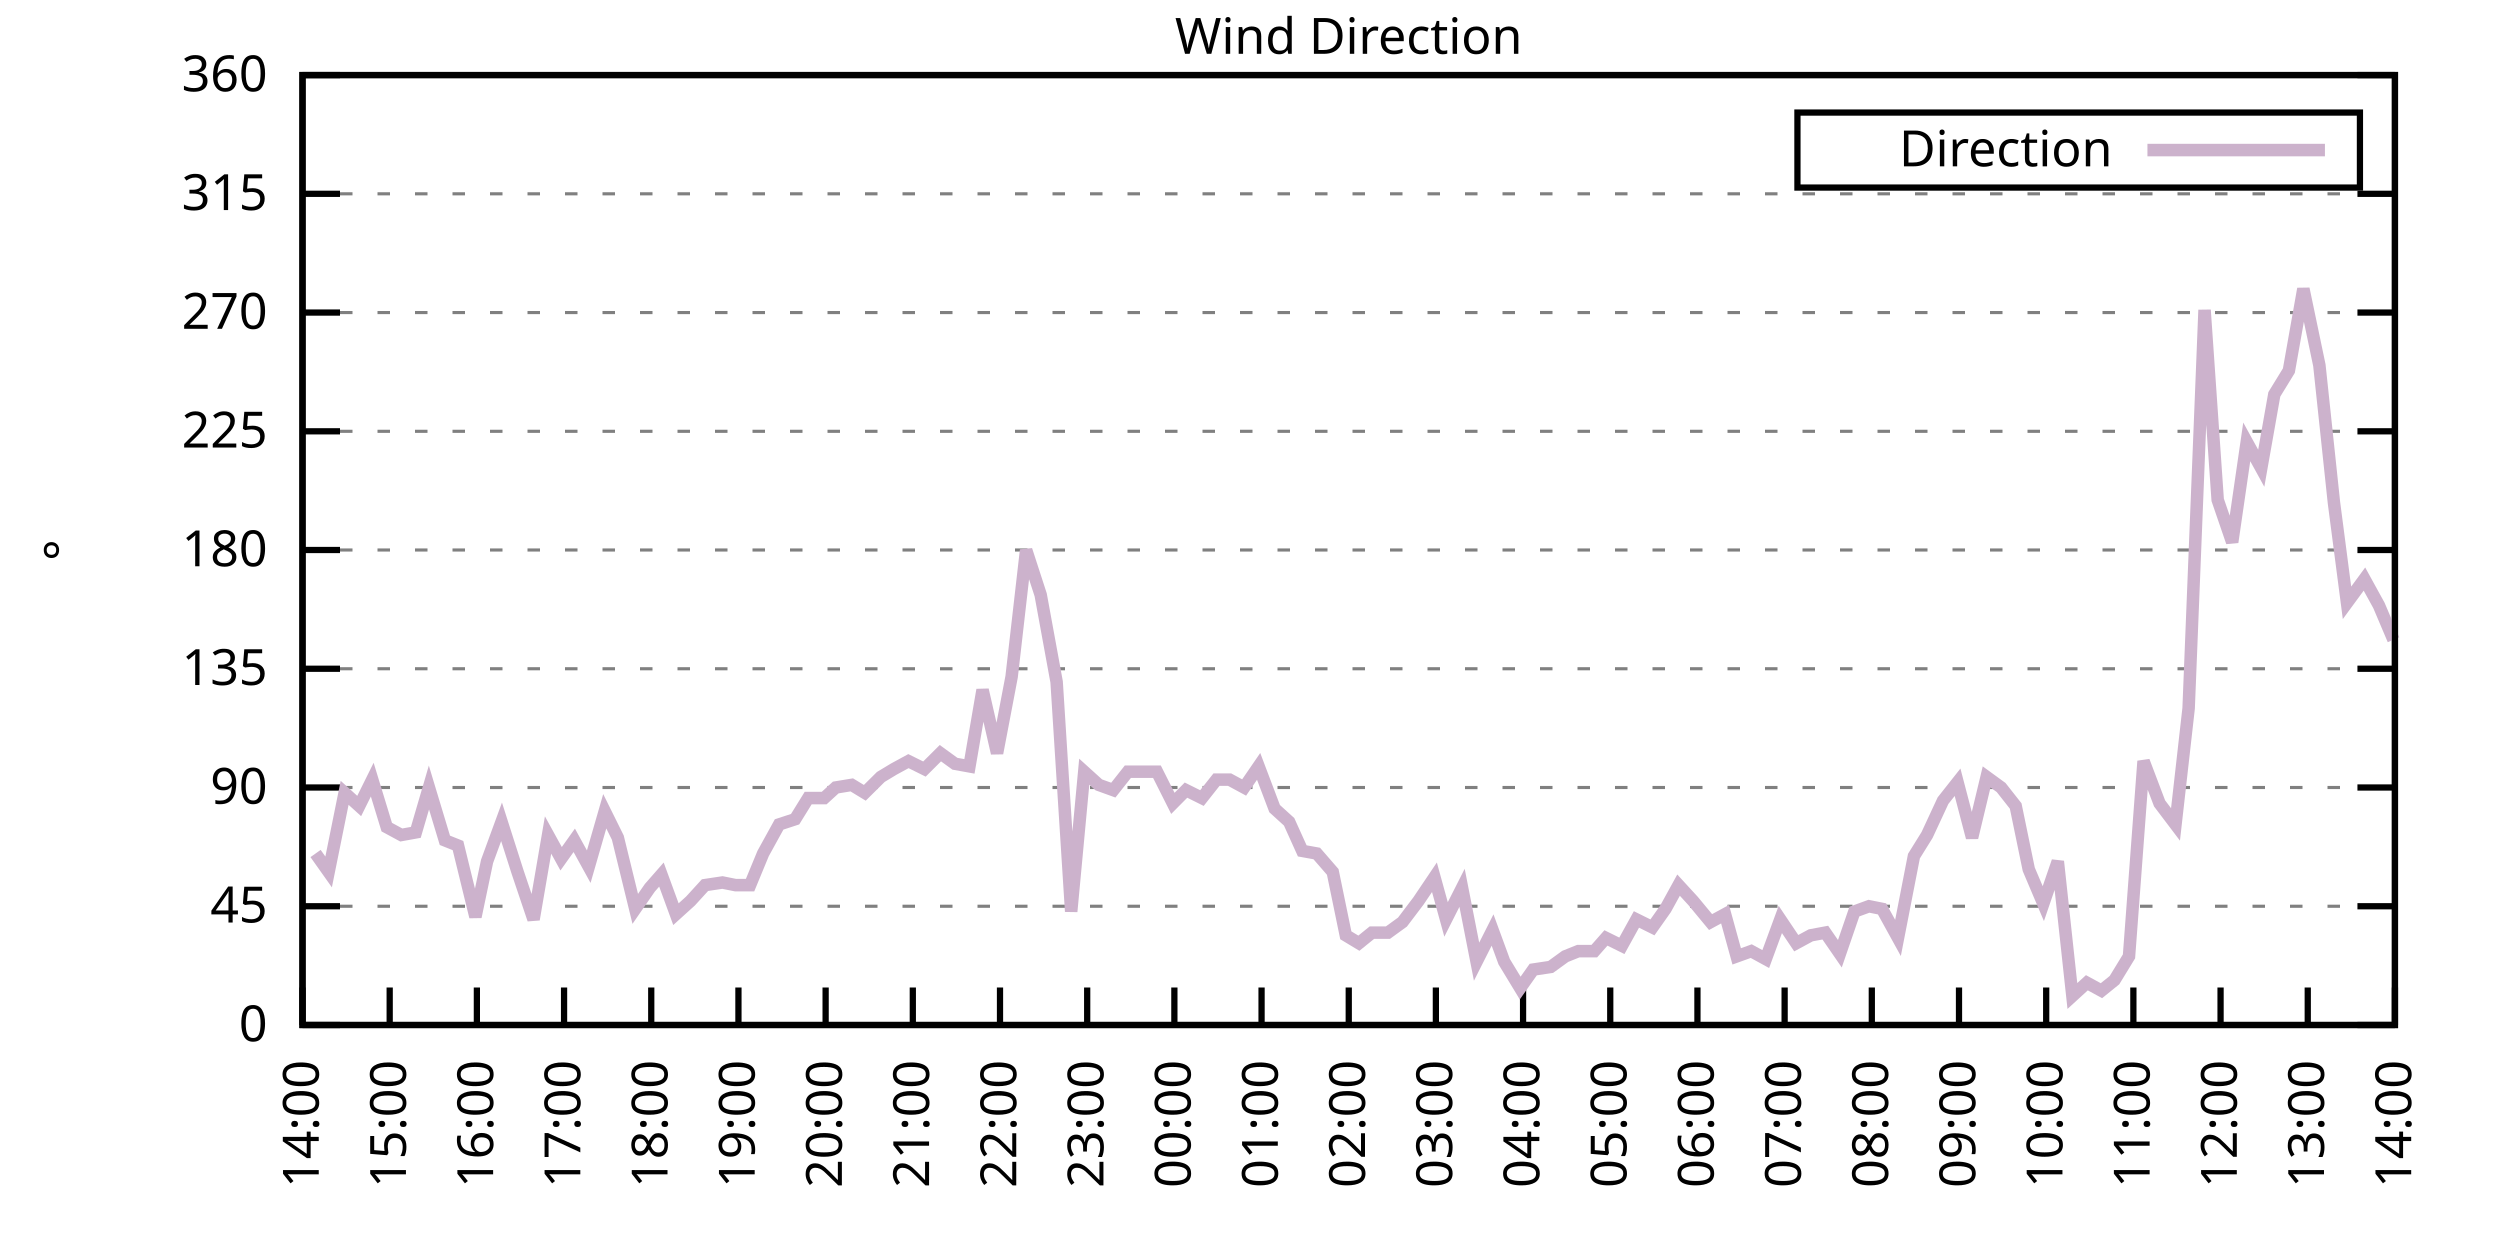
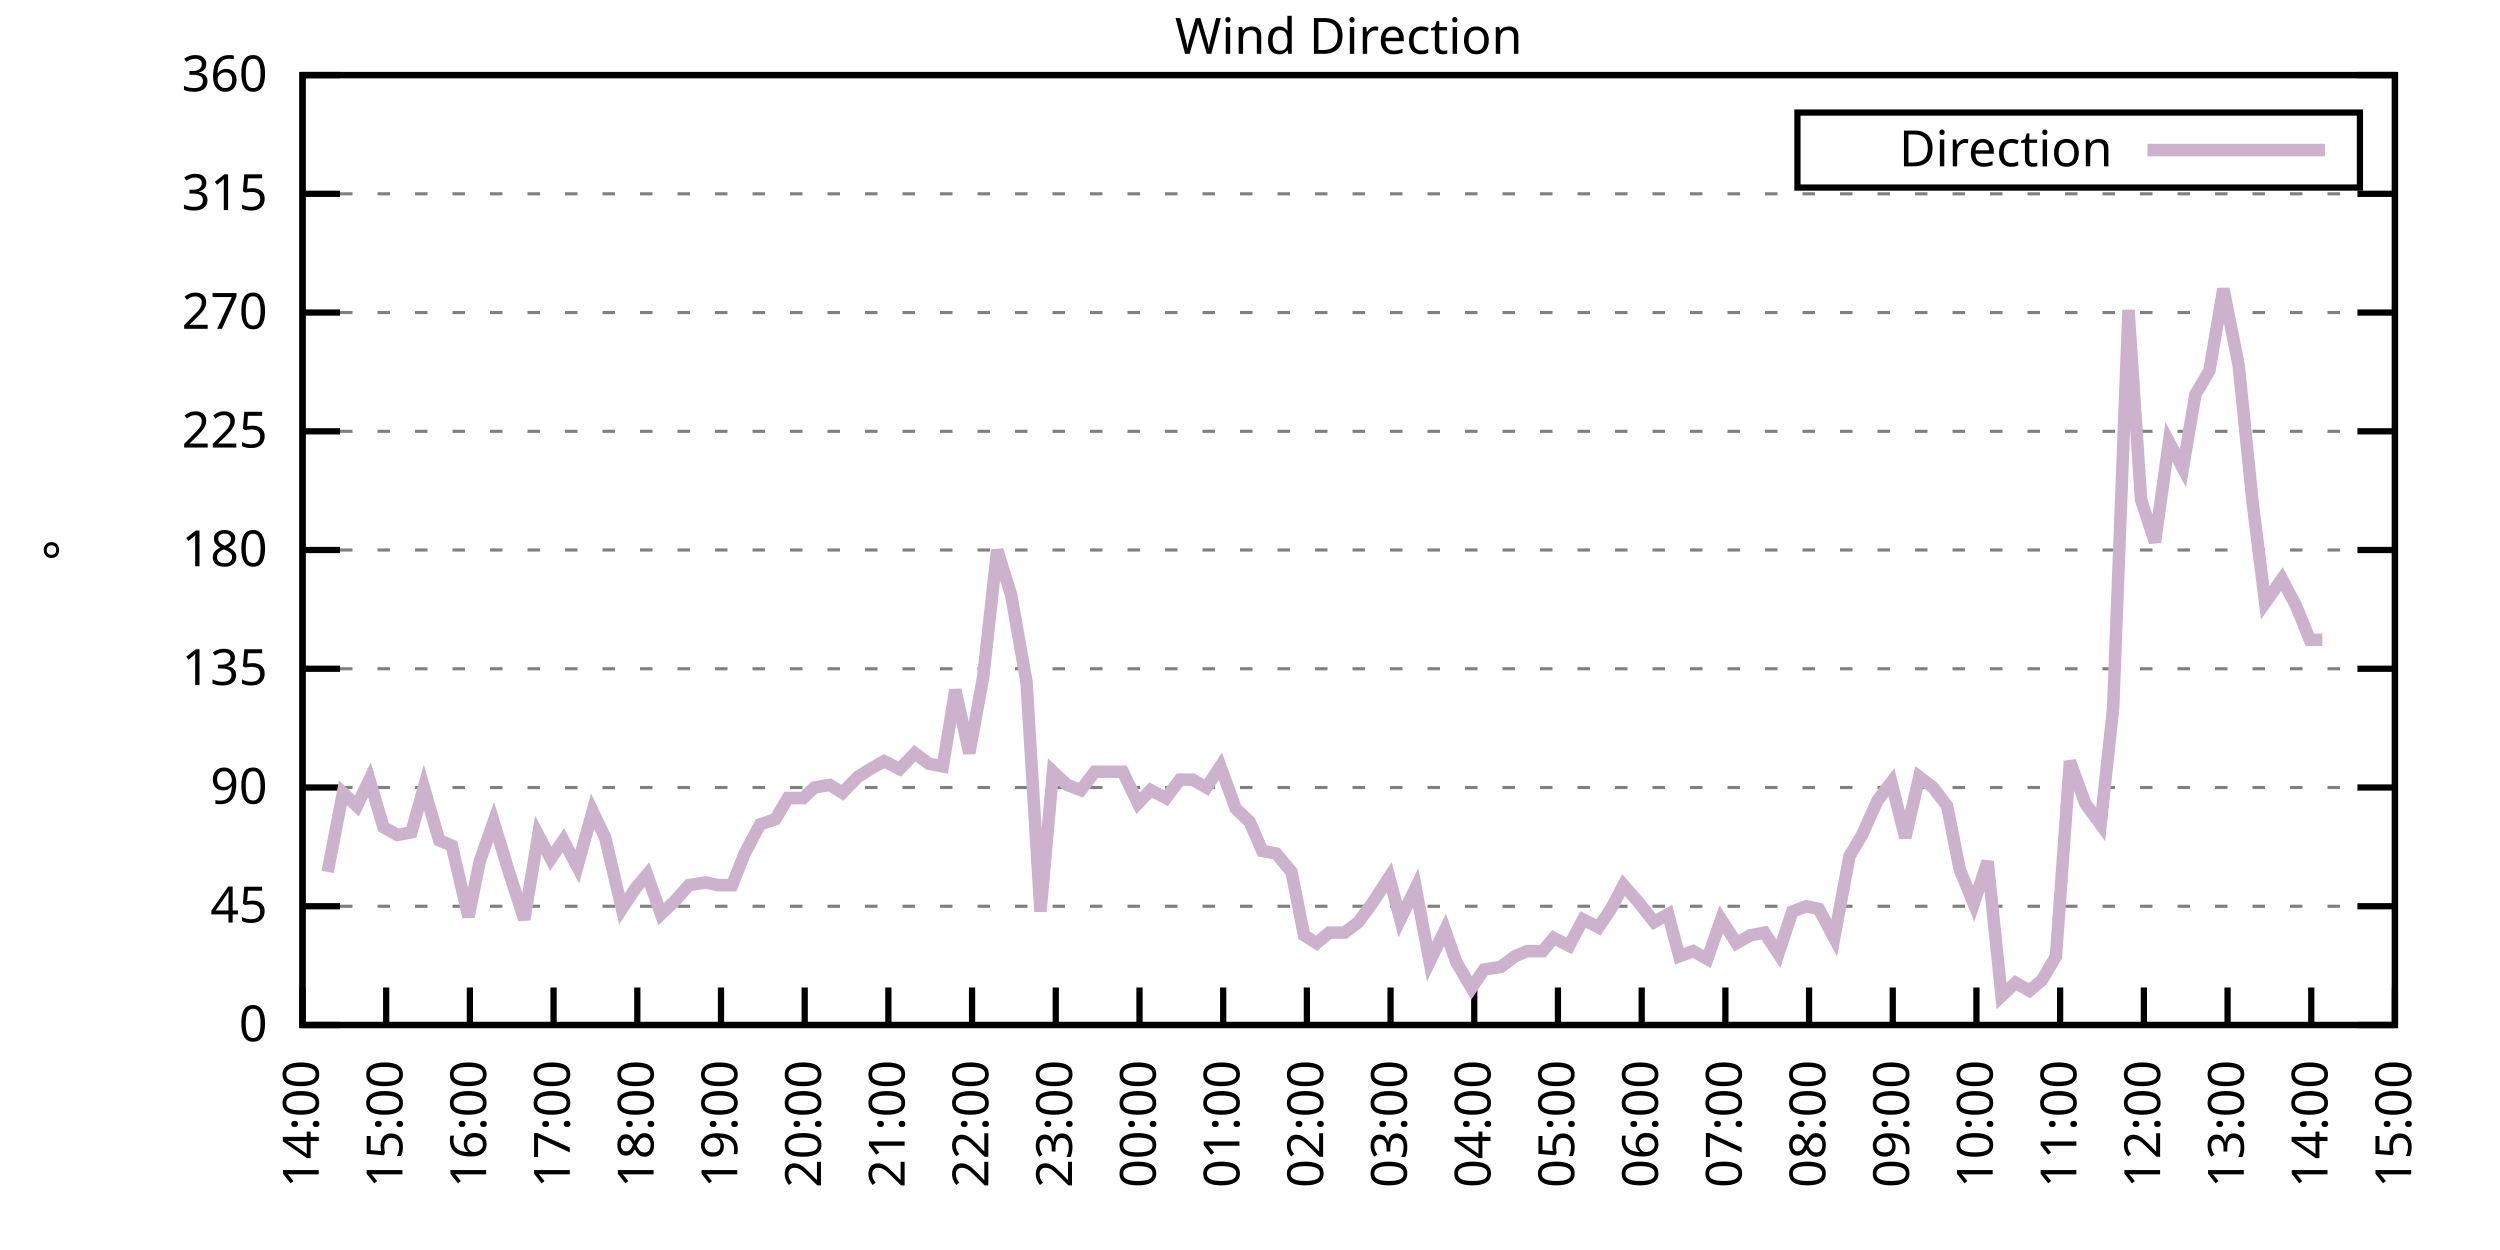
<svg xmlns="http://www.w3.org/2000/svg" xmlns:xlink="http://www.w3.org/1999/xlink" width="400" height="200" viewBox="0 0 400 200">
  <g id="gnuplot_canvas">
    <rect x="0" y="0" width="400" height="200" fill="none" />
    <defs>
      <circle id="gpDot" r="0.5" stroke-width="0.5" stroke="currentColor" />
      <path id="gpPt0" stroke-width="0.333" stroke="currentColor" d="M-1,0 h2 M0,-1 v2" />
      <path id="gpPt1" stroke-width="0.333" stroke="currentColor" d="M-1,-1 L1,1 M1,-1 L-1,1" />
      <path id="gpPt2" stroke-width="0.333" stroke="currentColor" d="M-1,0 L1,0 M0,-1 L0,1 M-1,-1 L1,1 M-1,1 L1,-1" />
      <rect id="gpPt3" stroke-width="0.333" stroke="currentColor" x="-1" y="-1" width="2" height="2" />
      <rect id="gpPt4" stroke-width="0.333" stroke="currentColor" fill="currentColor" x="-1" y="-1" width="2" height="2" />
      <circle id="gpPt5" stroke-width="0.333" stroke="currentColor" cx="0" cy="0" r="1" />
      <use xlink:href="#gpPt5" id="gpPt6" fill="currentColor" stroke="none" />
      <path id="gpPt7" stroke-width="0.333" stroke="currentColor" d="M0,-1.33 L-1.33,0.67 L1.33,0.67 z" />
      <use xlink:href="#gpPt7" id="gpPt8" fill="currentColor" stroke="none" />
      <use xlink:href="#gpPt7" id="gpPt9" stroke="currentColor" transform="rotate(180)" />
      <use xlink:href="#gpPt9" id="gpPt10" fill="currentColor" stroke="none" />
      <use xlink:href="#gpPt3" id="gpPt11" stroke="currentColor" transform="rotate(45)" />
      <use xlink:href="#gpPt11" id="gpPt12" fill="currentColor" stroke="none" />
      <path id="gpPt13" stroke-width="0.333" stroke="currentColor" d="M0,1.330 L1.265,0.411 L0.782,-1.067 L-0.782,-1.076 L-1.265,0.411 z" />
      <use xlink:href="#gpPt13" id="gpPt14" fill="currentColor" stroke="none" />
      <filter id="textbox" filterUnits="objectBoundingBox" x="0" y="0" height="1" width="1">
        <feFlood flood-color="white" flood-opacity="1" result="bgnd" />
        <feComposite in="SourceGraphic" in2="bgnd" operator="atop" />
      </filter>
      <filter id="greybox" filterUnits="objectBoundingBox" x="0" y="0" height="1" width="1">
        <feFlood flood-color="lightgrey" flood-opacity="1" result="grey" />
        <feComposite in="SourceGraphic" in2="grey" operator="atop" />
      </filter>
    </defs>
    <g fill="none" color="white" stroke="currentColor" stroke-width="1.00" stroke-linecap="butt" stroke-linejoin="miter">
</g>
    <g fill="none" color="black" stroke="currentColor" stroke-width="1.00" stroke-linecap="butt" stroke-linejoin="miter">
      <g stroke="none" shape-rendering="crispEdges">
        <polygon fill="rgb(255, 255, 255)" points="48.40,164.00 383.18,164.00 383.18,12.02 48.40,12.02 " />
      </g>
    </g>
    <g fill="none" color="black" stroke="currentColor" stroke-width="1.00" stroke-linecap="butt" stroke-linejoin="miter">
</g>
    <g fill="none" color="black" stroke="black" stroke-width="0.50" stroke-linecap="butt" stroke-linejoin="miter">
</g>
    <g fill="none" color="gray" stroke="currentColor" stroke-width="0.50" stroke-linecap="butt" stroke-linejoin="miter">
      <path stroke="gray" stroke-dasharray="2,4" class="gridline" d="M48.40,164.00 L383.19,164.00  " />
    </g>
    <g fill="none" color="gray" stroke="gray" stroke-width="1.00" stroke-linecap="butt" stroke-linejoin="miter">
</g>
    <g fill="none" color="black" stroke="currentColor" stroke-width="1.00" stroke-linecap="butt" stroke-linejoin="miter">
      <path stroke="black" d="M48.40,164.00 L54.40,164.00 M383.19,164.00 L377.19,164.00  " />
      <g transform="translate(42.80,166.60)" stroke="none" fill="black" font-family="Sans" font-size="8.00" text-anchor="end">
        <text>
          <tspan font-family="Sans"> 0</tspan>
        </text>
      </g>
    </g>
    <g fill="none" color="black" stroke="currentColor" stroke-width="1.00" stroke-linecap="butt" stroke-linejoin="miter">
</g>
    <g fill="none" color="black" stroke="black" stroke-width="0.50" stroke-linecap="butt" stroke-linejoin="miter">
</g>
    <g fill="none" color="gray" stroke="currentColor" stroke-width="0.50" stroke-linecap="butt" stroke-linejoin="miter">
      <path stroke="gray" stroke-dasharray="2,4" class="gridline" d="M48.40,145.00 L383.19,145.00  " />
    </g>
    <g fill="none" color="gray" stroke="gray" stroke-width="1.00" stroke-linecap="butt" stroke-linejoin="miter">
</g>
    <g fill="none" color="black" stroke="currentColor" stroke-width="1.00" stroke-linecap="butt" stroke-linejoin="miter">
      <path stroke="black" d="M48.40,145.00 L54.40,145.00 M383.19,145.00 L377.19,145.00  " />
      <g transform="translate(42.80,147.60)" stroke="none" fill="black" font-family="Sans" font-size="8.00" text-anchor="end">
        <text>
          <tspan font-family="Sans"> 45</tspan>
        </text>
      </g>
    </g>
    <g fill="none" color="black" stroke="currentColor" stroke-width="1.00" stroke-linecap="butt" stroke-linejoin="miter">
</g>
    <g fill="none" color="black" stroke="black" stroke-width="0.50" stroke-linecap="butt" stroke-linejoin="miter">
</g>
    <g fill="none" color="gray" stroke="currentColor" stroke-width="0.50" stroke-linecap="butt" stroke-linejoin="miter">
      <path stroke="gray" stroke-dasharray="2,4" class="gridline" d="M48.40,126.00 L383.19,126.00  " />
    </g>
    <g fill="none" color="gray" stroke="gray" stroke-width="1.00" stroke-linecap="butt" stroke-linejoin="miter">
</g>
    <g fill="none" color="black" stroke="currentColor" stroke-width="1.00" stroke-linecap="butt" stroke-linejoin="miter">
      <path stroke="black" d="M48.40,126.00 L54.40,126.00 M383.19,126.00 L377.19,126.00  " />
      <g transform="translate(42.80,128.60)" stroke="none" fill="black" font-family="Sans" font-size="8.00" text-anchor="end">
        <text>
          <tspan font-family="Sans"> 90</tspan>
        </text>
      </g>
    </g>
    <g fill="none" color="black" stroke="currentColor" stroke-width="1.00" stroke-linecap="butt" stroke-linejoin="miter">
</g>
    <g fill="none" color="black" stroke="black" stroke-width="0.50" stroke-linecap="butt" stroke-linejoin="miter">
</g>
    <g fill="none" color="gray" stroke="currentColor" stroke-width="0.50" stroke-linecap="butt" stroke-linejoin="miter">
      <path stroke="gray" stroke-dasharray="2,4" class="gridline" d="M48.40,107.00 L383.19,107.00  " />
    </g>
    <g fill="none" color="gray" stroke="gray" stroke-width="1.00" stroke-linecap="butt" stroke-linejoin="miter">
</g>
    <g fill="none" color="black" stroke="currentColor" stroke-width="1.00" stroke-linecap="butt" stroke-linejoin="miter">
      <path stroke="black" d="M48.40,107.00 L54.40,107.00 M383.19,107.00 L377.19,107.00  " />
      <g transform="translate(42.80,109.60)" stroke="none" fill="black" font-family="Sans" font-size="8.00" text-anchor="end">
        <text>
          <tspan font-family="Sans"> 135</tspan>
        </text>
      </g>
    </g>
    <g fill="none" color="black" stroke="currentColor" stroke-width="1.00" stroke-linecap="butt" stroke-linejoin="miter">
</g>
    <g fill="none" color="black" stroke="black" stroke-width="0.50" stroke-linecap="butt" stroke-linejoin="miter">
</g>
    <g fill="none" color="gray" stroke="currentColor" stroke-width="0.50" stroke-linecap="butt" stroke-linejoin="miter">
      <path stroke="gray" stroke-dasharray="2,4" class="gridline" d="M48.40,88.00 L383.19,88.00  " />
    </g>
    <g fill="none" color="gray" stroke="gray" stroke-width="1.00" stroke-linecap="butt" stroke-linejoin="miter">
</g>
    <g fill="none" color="black" stroke="currentColor" stroke-width="1.00" stroke-linecap="butt" stroke-linejoin="miter">
      <path stroke="black" d="M48.40,88.00 L54.40,88.00 M383.19,88.00 L377.19,88.00  " />
      <g transform="translate(42.80,90.60)" stroke="none" fill="black" font-family="Sans" font-size="8.00" text-anchor="end">
        <text>
          <tspan font-family="Sans"> 180</tspan>
        </text>
      </g>
    </g>
    <g fill="none" color="black" stroke="currentColor" stroke-width="1.00" stroke-linecap="butt" stroke-linejoin="miter">
</g>
    <g fill="none" color="black" stroke="black" stroke-width="0.50" stroke-linecap="butt" stroke-linejoin="miter">
</g>
    <g fill="none" color="gray" stroke="currentColor" stroke-width="0.50" stroke-linecap="butt" stroke-linejoin="miter">
      <path stroke="gray" stroke-dasharray="2,4" class="gridline" d="M48.40,69.01 L383.19,69.01  " />
    </g>
    <g fill="none" color="gray" stroke="gray" stroke-width="1.00" stroke-linecap="butt" stroke-linejoin="miter">
</g>
    <g fill="none" color="black" stroke="currentColor" stroke-width="1.00" stroke-linecap="butt" stroke-linejoin="miter">
      <path stroke="black" d="M48.40,69.01 L54.40,69.01 M383.19,69.01 L377.19,69.01  " />
      <g transform="translate(42.80,71.61)" stroke="none" fill="black" font-family="Sans" font-size="8.00" text-anchor="end">
        <text>
          <tspan font-family="Sans"> 225</tspan>
        </text>
      </g>
    </g>
    <g fill="none" color="black" stroke="currentColor" stroke-width="1.00" stroke-linecap="butt" stroke-linejoin="miter">
</g>
    <g fill="none" color="black" stroke="black" stroke-width="0.50" stroke-linecap="butt" stroke-linejoin="miter">
</g>
    <g fill="none" color="gray" stroke="currentColor" stroke-width="0.50" stroke-linecap="butt" stroke-linejoin="miter">
      <path stroke="gray" stroke-dasharray="2,4" class="gridline" d="M48.40,50.01 L383.19,50.01  " />
    </g>
    <g fill="none" color="gray" stroke="gray" stroke-width="1.00" stroke-linecap="butt" stroke-linejoin="miter">
</g>
    <g fill="none" color="black" stroke="currentColor" stroke-width="1.00" stroke-linecap="butt" stroke-linejoin="miter">
      <path stroke="black" d="M48.40,50.01 L54.40,50.01 M383.19,50.01 L377.19,50.01  " />
      <g transform="translate(42.80,52.61)" stroke="none" fill="black" font-family="Sans" font-size="8.00" text-anchor="end">
        <text>
          <tspan font-family="Sans"> 270</tspan>
        </text>
      </g>
    </g>
    <g fill="none" color="black" stroke="currentColor" stroke-width="1.00" stroke-linecap="butt" stroke-linejoin="miter">
</g>
    <g fill="none" color="black" stroke="black" stroke-width="0.50" stroke-linecap="butt" stroke-linejoin="miter">
</g>
    <g fill="none" color="gray" stroke="currentColor" stroke-width="0.50" stroke-linecap="butt" stroke-linejoin="miter">
      <path stroke="gray" stroke-dasharray="2,4" class="gridline" d="M48.40,31.01 L383.19,31.01  " />
    </g>
    <g fill="none" color="gray" stroke="gray" stroke-width="1.00" stroke-linecap="butt" stroke-linejoin="miter">
</g>
    <g fill="none" color="black" stroke="currentColor" stroke-width="1.00" stroke-linecap="butt" stroke-linejoin="miter">
      <path stroke="black" d="M48.40,31.01 L54.40,31.01 M383.19,31.01 L377.19,31.01  " />
      <g transform="translate(42.80,33.61)" stroke="none" fill="black" font-family="Sans" font-size="8.00" text-anchor="end">
        <text>
          <tspan font-family="Sans"> 315</tspan>
        </text>
      </g>
    </g>
    <g fill="none" color="black" stroke="currentColor" stroke-width="1.00" stroke-linecap="butt" stroke-linejoin="miter">
</g>
    <g fill="none" color="black" stroke="black" stroke-width="0.50" stroke-linecap="butt" stroke-linejoin="miter">
</g>
    <g fill="none" color="gray" stroke="currentColor" stroke-width="0.50" stroke-linecap="butt" stroke-linejoin="miter">
      <path stroke="gray" stroke-dasharray="2,4" class="gridline" d="M48.40,12.01 L383.19,12.01  " />
    </g>
    <g fill="none" color="gray" stroke="gray" stroke-width="1.00" stroke-linecap="butt" stroke-linejoin="miter">
</g>
    <g fill="none" color="black" stroke="currentColor" stroke-width="1.00" stroke-linecap="butt" stroke-linejoin="miter">
      <path stroke="black" d="M48.40,12.01 L54.40,12.01 M383.19,12.01 L377.19,12.01  " />
      <g transform="translate(42.80,14.61)" stroke="none" fill="black" font-family="Sans" font-size="8.00" text-anchor="end">
        <text>
          <tspan font-family="Sans"> 360</tspan>
        </text>
      </g>
    </g>
    <g fill="none" color="black" stroke="currentColor" stroke-width="1.00" stroke-linecap="butt" stroke-linejoin="miter">
      <path stroke="black" d="M48.40,164.00 L48.40,158.00  " />
      <g transform="translate(51.00,169.60) rotate(270.00)" stroke="none" fill="black" font-family="Sans" font-size="8.00" text-anchor="end">
        <text>
          <tspan font-family="Sans">14:00</tspan>
        </text>
      </g>
    </g>
    <g fill="none" color="black" stroke="currentColor" stroke-width="1.00" stroke-linecap="butt" stroke-linejoin="miter">
-       <path stroke="black" d="M62.35,164.00 L62.35,158.00  " />
-       <g transform="translate(64.95,169.60) rotate(270.00)" stroke="none" fill="black" font-family="Sans" font-size="8.00" text-anchor="end">
+       <path stroke="black" d="M61.79,164.00 L61.79,158.00  " />
+       <g transform="translate(64.39,169.60) rotate(270.00)" stroke="none" fill="black" font-family="Sans" font-size="8.00" text-anchor="end">
        <text>
          <tspan font-family="Sans">15:00</tspan>
        </text>
      </g>
    </g>
    <g fill="none" color="black" stroke="currentColor" stroke-width="1.00" stroke-linecap="butt" stroke-linejoin="miter">
-       <path stroke="black" d="M76.30,164.00 L76.30,158.00  " />
-       <g transform="translate(78.90,169.60) rotate(270.00)" stroke="none" fill="black" font-family="Sans" font-size="8.00" text-anchor="end">
+       <path stroke="black" d="M75.18,164.00 L75.18,158.00  " />
+       <g transform="translate(77.78,169.60) rotate(270.00)" stroke="none" fill="black" font-family="Sans" font-size="8.00" text-anchor="end">
        <text>
          <tspan font-family="Sans">16:00</tspan>
        </text>
      </g>
    </g>
    <g fill="none" color="black" stroke="currentColor" stroke-width="1.00" stroke-linecap="butt" stroke-linejoin="miter">
-       <path stroke="black" d="M90.25,164.00 L90.25,158.00  " />
-       <g transform="translate(92.85,169.60) rotate(270.00)" stroke="none" fill="black" font-family="Sans" font-size="8.00" text-anchor="end">
+       <path stroke="black" d="M88.57,164.00 L88.57,158.00  " />
+       <g transform="translate(91.17,169.60) rotate(270.00)" stroke="none" fill="black" font-family="Sans" font-size="8.00" text-anchor="end">
        <text>
          <tspan font-family="Sans">17:00</tspan>
        </text>
      </g>
    </g>
    <g fill="none" color="black" stroke="currentColor" stroke-width="1.00" stroke-linecap="butt" stroke-linejoin="miter">
-       <path stroke="black" d="M104.20,164.00 L104.20,158.00  " />
-       <g transform="translate(106.80,169.60) rotate(270.00)" stroke="none" fill="black" font-family="Sans" font-size="8.00" text-anchor="end">
+       <path stroke="black" d="M101.97,164.00 L101.97,158.00  " />
+       <g transform="translate(104.57,169.60) rotate(270.00)" stroke="none" fill="black" font-family="Sans" font-size="8.00" text-anchor="end">
        <text>
          <tspan font-family="Sans">18:00</tspan>
        </text>
      </g>
    </g>
    <g fill="none" color="black" stroke="currentColor" stroke-width="1.00" stroke-linecap="butt" stroke-linejoin="miter">
-       <path stroke="black" d="M118.15,164.00 L118.15,158.00  " />
-       <g transform="translate(120.75,169.60) rotate(270.00)" stroke="none" fill="black" font-family="Sans" font-size="8.00" text-anchor="end">
+       <path stroke="black" d="M115.36,164.00 L115.36,158.00  " />
+       <g transform="translate(117.96,169.60) rotate(270.00)" stroke="none" fill="black" font-family="Sans" font-size="8.00" text-anchor="end">
        <text>
          <tspan font-family="Sans">19:00</tspan>
        </text>
      </g>
    </g>
    <g fill="none" color="black" stroke="currentColor" stroke-width="1.00" stroke-linecap="butt" stroke-linejoin="miter">
-       <path stroke="black" d="M132.10,164.00 L132.10,158.00  " />
-       <g transform="translate(134.70,169.60) rotate(270.00)" stroke="none" fill="black" font-family="Sans" font-size="8.00" text-anchor="end">
+       <path stroke="black" d="M128.75,164.00 L128.75,158.00  " />
+       <g transform="translate(131.35,169.60) rotate(270.00)" stroke="none" fill="black" font-family="Sans" font-size="8.00" text-anchor="end">
        <text>
          <tspan font-family="Sans">20:00</tspan>
        </text>
      </g>
    </g>
    <g fill="none" color="black" stroke="currentColor" stroke-width="1.00" stroke-linecap="butt" stroke-linejoin="miter">
-       <path stroke="black" d="M146.05,164.00 L146.05,158.00  " />
-       <g transform="translate(148.65,169.60) rotate(270.00)" stroke="none" fill="black" font-family="Sans" font-size="8.00" text-anchor="end">
+       <path stroke="black" d="M142.14,164.00 L142.14,158.00  " />
+       <g transform="translate(144.74,169.60) rotate(270.00)" stroke="none" fill="black" font-family="Sans" font-size="8.00" text-anchor="end">
        <text>
          <tspan font-family="Sans">21:00</tspan>
        </text>
      </g>
    </g>
    <g fill="none" color="black" stroke="currentColor" stroke-width="1.00" stroke-linecap="butt" stroke-linejoin="miter">
-       <path stroke="black" d="M160.00,164.00 L160.00,158.00  " />
-       <g transform="translate(162.60,169.60) rotate(270.00)" stroke="none" fill="black" font-family="Sans" font-size="8.00" text-anchor="end">
+       <path stroke="black" d="M155.53,164.00 L155.53,158.00  " />
+       <g transform="translate(158.13,169.60) rotate(270.00)" stroke="none" fill="black" font-family="Sans" font-size="8.00" text-anchor="end">
        <text>
          <tspan font-family="Sans">22:00</tspan>
        </text>
      </g>
    </g>
    <g fill="none" color="black" stroke="currentColor" stroke-width="1.00" stroke-linecap="butt" stroke-linejoin="miter">
-       <path stroke="black" d="M173.95,164.00 L173.95,158.00  " />
-       <g transform="translate(176.55,169.60) rotate(270.00)" stroke="none" fill="black" font-family="Sans" font-size="8.00" text-anchor="end">
+       <path stroke="black" d="M168.92,164.00 L168.92,158.00  " />
+       <g transform="translate(171.52,169.60) rotate(270.00)" stroke="none" fill="black" font-family="Sans" font-size="8.00" text-anchor="end">
        <text>
          <tspan font-family="Sans">23:00</tspan>
        </text>
      </g>
    </g>
    <g fill="none" color="black" stroke="currentColor" stroke-width="1.00" stroke-linecap="butt" stroke-linejoin="miter">
-       <path stroke="black" d="M187.90,164.00 L187.90,158.00  " />
-       <g transform="translate(190.50,169.60) rotate(270.00)" stroke="none" fill="black" font-family="Sans" font-size="8.00" text-anchor="end">
+       <path stroke="black" d="M182.32,164.00 L182.32,158.00  " />
+       <g transform="translate(184.92,169.60) rotate(270.00)" stroke="none" fill="black" font-family="Sans" font-size="8.00" text-anchor="end">
        <text>
          <tspan font-family="Sans">00:00</tspan>
        </text>
      </g>
    </g>
    <g fill="none" color="black" stroke="currentColor" stroke-width="1.00" stroke-linecap="butt" stroke-linejoin="miter">
-       <path stroke="black" d="M201.85,164.00 L201.85,158.00  " />
-       <g transform="translate(204.45,169.60) rotate(270.00)" stroke="none" fill="black" font-family="Sans" font-size="8.00" text-anchor="end">
+       <path stroke="black" d="M195.71,164.00 L195.71,158.00  " />
+       <g transform="translate(198.31,169.60) rotate(270.00)" stroke="none" fill="black" font-family="Sans" font-size="8.00" text-anchor="end">
        <text>
          <tspan font-family="Sans">01:00</tspan>
        </text>
      </g>
    </g>
    <g fill="none" color="black" stroke="currentColor" stroke-width="1.00" stroke-linecap="butt" stroke-linejoin="miter">
-       <path stroke="black" d="M215.80,164.00 L215.80,158.00  " />
-       <g transform="translate(218.40,169.60) rotate(270.00)" stroke="none" fill="black" font-family="Sans" font-size="8.00" text-anchor="end">
+       <path stroke="black" d="M209.10,164.00 L209.10,158.00  " />
+       <g transform="translate(211.70,169.60) rotate(270.00)" stroke="none" fill="black" font-family="Sans" font-size="8.00" text-anchor="end">
        <text>
          <tspan font-family="Sans">02:00</tspan>
        </text>
      </g>
    </g>
    <g fill="none" color="black" stroke="currentColor" stroke-width="1.00" stroke-linecap="butt" stroke-linejoin="miter">
-       <path stroke="black" d="M229.74,164.00 L229.74,158.00  " />
-       <g transform="translate(232.34,169.60) rotate(270.00)" stroke="none" fill="black" font-family="Sans" font-size="8.00" text-anchor="end">
+       <path stroke="black" d="M222.49,164.00 L222.49,158.00  " />
+       <g transform="translate(225.09,169.60) rotate(270.00)" stroke="none" fill="black" font-family="Sans" font-size="8.00" text-anchor="end">
        <text>
          <tspan font-family="Sans">03:00</tspan>
        </text>
      </g>
    </g>
    <g fill="none" color="black" stroke="currentColor" stroke-width="1.00" stroke-linecap="butt" stroke-linejoin="miter">
-       <path stroke="black" d="M243.69,164.00 L243.69,158.00  " />
-       <g transform="translate(246.29,169.60) rotate(270.00)" stroke="none" fill="black" font-family="Sans" font-size="8.00" text-anchor="end">
+       <path stroke="black" d="M235.88,164.00 L235.88,158.00  " />
+       <g transform="translate(238.48,169.60) rotate(270.00)" stroke="none" fill="black" font-family="Sans" font-size="8.00" text-anchor="end">
        <text>
          <tspan font-family="Sans">04:00</tspan>
        </text>
      </g>
    </g>
    <g fill="none" color="black" stroke="currentColor" stroke-width="1.00" stroke-linecap="butt" stroke-linejoin="miter">
-       <path stroke="black" d="M257.64,164.00 L257.64,158.00  " />
-       <g transform="translate(260.24,169.60) rotate(270.00)" stroke="none" fill="black" font-family="Sans" font-size="8.00" text-anchor="end">
+       <path stroke="black" d="M249.27,164.00 L249.27,158.00  " />
+       <g transform="translate(251.87,169.60) rotate(270.00)" stroke="none" fill="black" font-family="Sans" font-size="8.00" text-anchor="end">
        <text>
          <tspan font-family="Sans">05:00</tspan>
        </text>
      </g>
    </g>
    <g fill="none" color="black" stroke="currentColor" stroke-width="1.00" stroke-linecap="butt" stroke-linejoin="miter">
-       <path stroke="black" d="M271.59,164.00 L271.59,158.00  " />
-       <g transform="translate(274.19,169.60) rotate(270.00)" stroke="none" fill="black" font-family="Sans" font-size="8.00" text-anchor="end">
+       <path stroke="black" d="M262.67,164.00 L262.67,158.00  " />
+       <g transform="translate(265.27,169.60) rotate(270.00)" stroke="none" fill="black" font-family="Sans" font-size="8.00" text-anchor="end">
        <text>
          <tspan font-family="Sans">06:00</tspan>
        </text>
      </g>
    </g>
    <g fill="none" color="black" stroke="currentColor" stroke-width="1.00" stroke-linecap="butt" stroke-linejoin="miter">
-       <path stroke="black" d="M285.54,164.00 L285.54,158.00  " />
-       <g transform="translate(288.14,169.60) rotate(270.00)" stroke="none" fill="black" font-family="Sans" font-size="8.00" text-anchor="end">
+       <path stroke="black" d="M276.06,164.00 L276.06,158.00  " />
+       <g transform="translate(278.66,169.60) rotate(270.00)" stroke="none" fill="black" font-family="Sans" font-size="8.00" text-anchor="end">
        <text>
          <tspan font-family="Sans">07:00</tspan>
        </text>
      </g>
    </g>
    <g fill="none" color="black" stroke="currentColor" stroke-width="1.00" stroke-linecap="butt" stroke-linejoin="miter">
-       <path stroke="black" d="M299.49,164.00 L299.49,158.00  " />
-       <g transform="translate(302.09,169.60) rotate(270.00)" stroke="none" fill="black" font-family="Sans" font-size="8.00" text-anchor="end">
+       <path stroke="black" d="M289.45,164.00 L289.45,158.00  " />
+       <g transform="translate(292.05,169.60) rotate(270.00)" stroke="none" fill="black" font-family="Sans" font-size="8.00" text-anchor="end">
        <text>
          <tspan font-family="Sans">08:00</tspan>
        </text>
      </g>
    </g>
    <g fill="none" color="black" stroke="currentColor" stroke-width="1.00" stroke-linecap="butt" stroke-linejoin="miter">
-       <path stroke="black" d="M313.44,164.00 L313.44,158.00  " />
-       <g transform="translate(316.04,169.60) rotate(270.00)" stroke="none" fill="black" font-family="Sans" font-size="8.00" text-anchor="end">
+       <path stroke="black" d="M302.84,164.00 L302.84,158.00  " />
+       <g transform="translate(305.44,169.60) rotate(270.00)" stroke="none" fill="black" font-family="Sans" font-size="8.00" text-anchor="end">
        <text>
          <tspan font-family="Sans">09:00</tspan>
        </text>
      </g>
    </g>
    <g fill="none" color="black" stroke="currentColor" stroke-width="1.00" stroke-linecap="butt" stroke-linejoin="miter">
-       <path stroke="black" d="M327.39,164.00 L327.39,158.00  " />
-       <g transform="translate(329.99,169.60) rotate(270.00)" stroke="none" fill="black" font-family="Sans" font-size="8.00" text-anchor="end">
+       <path stroke="black" d="M316.23,164.00 L316.23,158.00  " />
+       <g transform="translate(318.83,169.60) rotate(270.00)" stroke="none" fill="black" font-family="Sans" font-size="8.00" text-anchor="end">
        <text>
          <tspan font-family="Sans">10:00</tspan>
        </text>
      </g>
    </g>
    <g fill="none" color="black" stroke="currentColor" stroke-width="1.00" stroke-linecap="butt" stroke-linejoin="miter">
-       <path stroke="black" d="M341.34,164.00 L341.34,158.00  " />
-       <g transform="translate(343.94,169.60) rotate(270.00)" stroke="none" fill="black" font-family="Sans" font-size="8.00" text-anchor="end">
+       <path stroke="black" d="M329.62,164.00 L329.62,158.00  " />
+       <g transform="translate(332.22,169.60) rotate(270.00)" stroke="none" fill="black" font-family="Sans" font-size="8.00" text-anchor="end">
        <text>
          <tspan font-family="Sans">11:00</tspan>
        </text>
      </g>
    </g>
    <g fill="none" color="black" stroke="currentColor" stroke-width="1.00" stroke-linecap="butt" stroke-linejoin="miter">
-       <path stroke="black" d="M355.29,164.00 L355.29,158.00  " />
-       <g transform="translate(357.89,169.60) rotate(270.00)" stroke="none" fill="black" font-family="Sans" font-size="8.00" text-anchor="end">
+       <path stroke="black" d="M343.02,164.00 L343.02,158.00  " />
+       <g transform="translate(345.62,169.60) rotate(270.00)" stroke="none" fill="black" font-family="Sans" font-size="8.00" text-anchor="end">
        <text>
          <tspan font-family="Sans">12:00</tspan>
        </text>
      </g>
    </g>
    <g fill="none" color="black" stroke="currentColor" stroke-width="1.00" stroke-linecap="butt" stroke-linejoin="miter">
-       <path stroke="black" d="M369.24,164.00 L369.24,158.00  " />
-       <g transform="translate(371.84,169.60) rotate(270.00)" stroke="none" fill="black" font-family="Sans" font-size="8.00" text-anchor="end">
+       <path stroke="black" d="M356.41,164.00 L356.41,158.00  " />
+       <g transform="translate(359.01,169.60) rotate(270.00)" stroke="none" fill="black" font-family="Sans" font-size="8.00" text-anchor="end">
        <text>
          <tspan font-family="Sans">13:00</tspan>
+         </text>
+       </g>
+     </g>
+     <g fill="none" color="black" stroke="currentColor" stroke-width="1.00" stroke-linecap="butt" stroke-linejoin="miter">
+       <path stroke="black" d="M369.80,164.00 L369.80,158.00  " />
+       <g transform="translate(372.40,169.60) rotate(270.00)" stroke="none" fill="black" font-family="Sans" font-size="8.00" text-anchor="end">
+         <text>
+           <tspan font-family="Sans">14:00</tspan>
        </text>
      </g>
    </g>
    <g fill="none" color="black" stroke="currentColor" stroke-width="1.00" stroke-linecap="butt" stroke-linejoin="miter">
      <path stroke="black" d="M383.19,164.00 L383.19,158.00  " />
      <g transform="translate(385.79,169.60) rotate(270.00)" stroke="none" fill="black" font-family="Sans" font-size="8.00" text-anchor="end">
        <text>
-           <tspan font-family="Sans">14:00</tspan>
+           <tspan font-family="Sans">15:00</tspan>
        </text>
      </g>
    </g>
    <g fill="none" color="black" stroke="currentColor" stroke-width="1.00" stroke-linecap="butt" stroke-linejoin="miter">
</g>
    <g fill="none" color="black" stroke="currentColor" stroke-width="1.00" stroke-linecap="butt" stroke-linejoin="miter">
      <path stroke="black" d="M48.40,12.01 L48.40,164.00 L383.19,164.00 L383.19,12.01 L48.40,12.01 Z  " />
    </g>
    <g fill="none" color="black" stroke="currentColor" stroke-width="1.00" stroke-linecap="butt" stroke-linejoin="miter">
</g>
    <g fill="none" color="black" stroke="currentColor" stroke-width="1.00" stroke-linecap="butt" stroke-linejoin="miter">
      <path stroke="black" d="M287.59,30.01 L287.59,18.01 L377.59,18.01 L377.59,30.01 L287.59,30.01 Z  " />
    </g>
    <g id="Wind_direction_plot_1">
      <g fill="none" color="white" stroke="black" stroke-width="2.00" stroke-linecap="butt" stroke-linejoin="miter">
</g>
      <g fill="none" color="black" stroke="currentColor" stroke-width="2.00" stroke-linecap="butt" stroke-linejoin="miter">
        <g transform="translate(337.99,26.61)" stroke="none" fill="black" font-family="Sans" font-size="8.00" text-anchor="end">
          <text>
            <tspan font-family="Sans">Direction</tspan>
          </text>
        </g>
      </g>
      <g fill="none" color="black" stroke="currentColor" stroke-width="2.00" stroke-linecap="butt" stroke-linejoin="miter">
-         <path stroke="rgb(204, 178, 204)" d="M343.59,24.01 L371.99,24.01 M50.49,136.56 L52.58,139.51 L55.14,126.85 L57.47,128.96 L59.56,124.74 L61.88,132.34   L64.21,133.60 L66.53,133.18 L68.63,126.00 L71.18,134.45 L73.28,135.29 L76.07,146.69 L77.93,137.82 L80.25,131.49   L82.81,139.51 L85.37,147.11 L87.69,133.60 L89.78,137.40 L91.88,134.45 L94.20,138.67 L96.76,129.80 L98.85,134.02   L101.64,145.42 L103.97,142.05 L105.83,139.93 L108.15,146.27 L110.48,144.16 L112.80,141.62 L115.59,141.20 L117.68,141.62   L120.01,141.62 L122.10,136.56 L124.66,131.91 L127.22,131.07 L129.31,127.69 L131.87,127.69 L133.72,126.00 L136.28,125.58   L138.37,126.85 L140.93,124.31 L143.02,123.05 L145.35,121.78 L147.91,123.05 L150.46,120.51 L152.79,122.20 L155.11,122.62   L157.21,110.38 L159.53,120.51 L161.86,108.27 L164.18,88.00 L166.51,95.18 L169.06,109.11 L171.39,145.85 L173.48,123.47   L175.81,125.58 L178.13,126.42 L180.46,123.47 L182.78,123.47 L185.11,123.47 L187.66,128.54 L189.76,126.42 L192.31,127.69   L194.64,124.74 L196.73,124.74 L199.06,126.00 L201.38,122.62 L203.94,129.38 L206.26,131.49 L208.36,136.14 L210.68,136.56   L213.24,139.51 L215.33,149.65 L217.42,150.91 L219.51,149.22 L222.07,149.22 L224.40,147.53 L226.95,144.16 L229.51,140.36   L231.37,147.11 L233.93,142.05 L236.25,153.87 L238.81,148.80 L240.67,153.87 L243.23,158.09 L245.32,155.13 L248.11,154.71   L250.44,153.02 L252.53,152.18 L255.09,152.18 L256.95,150.07 L259.50,151.33 L261.83,147.11 L264.39,148.38 L266.48,145.42   L268.57,141.62 L270.90,144.16 L273.69,147.53 L276.01,146.27 L277.87,153.02 L280.20,152.18 L282.52,153.45 L284.85,147.11   L287.40,150.91 L289.73,149.65 L292.05,149.22 L294.38,152.60 L296.70,145.85 L299.03,145.00 L301.12,145.42 L303.68,150.07   L306.23,136.98 L308.33,133.60 L310.88,128.11 L313.21,125.16 L315.53,134.02 L317.86,124.31 L320.18,126.00 L322.51,128.96   L324.60,139.09 L326.93,144.58 L329.25,137.82 L331.58,159.36 L333.90,157.24 L336.23,158.51 L338.32,156.82 L340.64,153.02   L342.97,121.78 L345.53,128.54 L348.08,131.91 L350.18,113.34 L352.73,49.59 L354.83,79.98 L357.15,86.74 L359.48,70.70   L361.80,74.92 L363.89,63.10 L366.22,59.30 L368.54,46.21 L371.10,58.45 L373.43,80.41 L375.52,96.45 L378.31,92.65   L380.63,96.87 L382.96,102.36  " />
+         <path stroke="rgb(204, 178, 204)" d="M343.59,24.01 L371.99,24.01 M52.42,139.51 L54.87,126.85 L57.10,128.96 L59.11,124.74 L61.35,132.34 L63.58,133.60   L65.81,133.18 L67.82,126.00 L70.27,134.45 L72.28,135.29 L74.96,146.69 L76.75,137.82 L78.98,131.49 L81.43,139.51   L83.89,147.11 L86.12,133.60 L88.13,137.40 L90.14,134.45 L92.37,138.67 L94.82,129.80 L96.83,134.02 L99.51,145.42   L101.74,142.05 L103.53,139.93 L105.76,146.27 L107.99,144.16 L110.22,141.62 L112.90,141.20 L114.91,141.62 L117.14,141.62   L119.15,136.56 L121.61,131.91 L124.06,131.07 L126.07,127.69 L128.53,127.69 L130.31,126.00 L132.77,125.58 L134.78,126.85   L137.23,124.31 L139.24,123.05 L141.47,121.78 L143.93,123.05 L146.38,120.51 L148.61,122.20 L150.85,122.62 L152.85,110.38   L155.09,120.51 L157.32,108.27 L159.55,88.00 L161.78,95.18 L164.24,109.11 L166.47,145.85 L168.48,123.47 L170.71,125.58   L172.94,126.42 L175.17,123.47 L177.41,123.47 L179.64,123.47 L182.09,128.54 L184.10,126.42 L186.56,127.69 L188.79,124.74   L190.80,124.74 L193.03,126.00 L195.26,122.62 L197.72,129.38 L199.95,131.49 L201.96,136.14 L204.19,136.56 L206.64,139.51   L208.65,149.65 L210.66,150.91 L212.67,149.22 L215.13,149.22 L217.36,147.53 L219.81,144.16 L222.27,140.36 L224.05,147.11   L226.51,142.05 L228.74,153.87 L231.20,148.80 L232.98,153.87 L235.44,158.09 L237.44,155.13 L240.12,154.71 L242.36,153.02   L244.36,152.18 L246.82,152.18 L248.60,150.07 L251.06,151.33 L253.29,147.11 L255.75,148.38 L257.76,145.42 L259.76,141.62   L262.00,144.16 L264.67,147.53 L266.91,146.27 L268.69,153.02 L270.92,152.18 L273.16,153.45 L275.39,147.11 L277.84,150.91   L280.07,149.65 L282.31,149.22 L284.54,152.60 L286.77,145.85 L289.00,145.00 L291.01,145.42 L293.47,150.07 L295.92,136.98   L297.93,133.60 L300.39,128.11 L302.62,125.16 L304.85,134.02 L307.08,124.31 L309.31,126.00 L311.54,128.96 L313.55,139.09   L315.79,144.58 L318.02,137.82 L320.25,159.36 L322.48,157.24 L324.71,158.51 L326.72,156.82 L328.95,153.02 L331.19,121.78   L333.64,128.54 L336.10,131.91 L338.10,113.34 L340.56,49.59 L342.57,79.98 L344.80,86.74 L347.03,70.70 L349.26,74.92   L351.27,63.10 L353.51,59.30 L355.74,46.21 L358.19,58.45 L360.42,80.41 L362.43,96.45 L365.11,92.65 L367.34,96.87   L369.58,102.36 L371.58,102.36  " />
      </g>
    </g>
    <g fill="none" color="black" stroke="currentColor" stroke-width="2.00" stroke-linecap="butt" stroke-linejoin="miter">
</g>
    <g fill="none" color="black" stroke="black" stroke-width="1.00" stroke-linecap="butt" stroke-linejoin="miter">
</g>
    <g fill="none" color="black" stroke="currentColor" stroke-width="1.00" stroke-linecap="butt" stroke-linejoin="miter">
      <path stroke="black" d="M48.40,12.01 L48.40,164.00 L383.19,164.00 L383.19,12.01 L48.40,12.01 Z  " />
      <g transform="translate(12.80,88.01) rotate(270.00)" stroke="none" fill="black" font-family="Sans" font-size="8.00" text-anchor="middle">
        <text>
          <tspan font-family="Sans">°</tspan>
        </text>
      </g>
    </g>
    <g fill="none" color="black" stroke="currentColor" stroke-width="1.00" stroke-linecap="butt" stroke-linejoin="miter">
</g>
    <g fill="none" color="black" stroke="currentColor" stroke-width="1.00" stroke-linecap="butt" stroke-linejoin="miter">
      <g transform="translate(215.79,8.61)" stroke="none" fill="black" font-family="Sans" font-size="8.00" text-anchor="middle">
        <text>
          <tspan font-family="Sans">Wind Direction</tspan>
        </text>
      </g>
    </g>
    <g fill="none" color="black" stroke="currentColor" stroke-width="1.00" stroke-linecap="butt" stroke-linejoin="miter">
</g>
  </g>
</svg>
